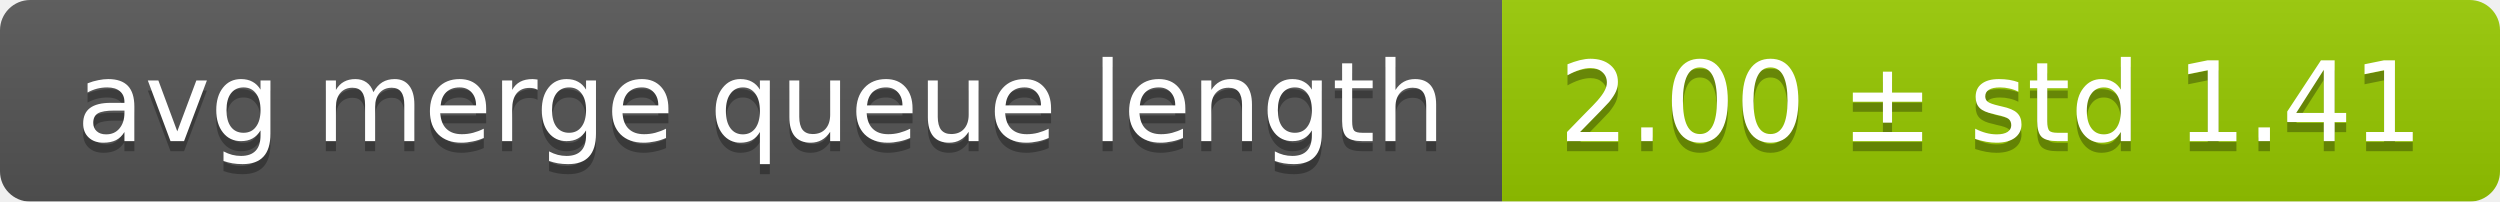
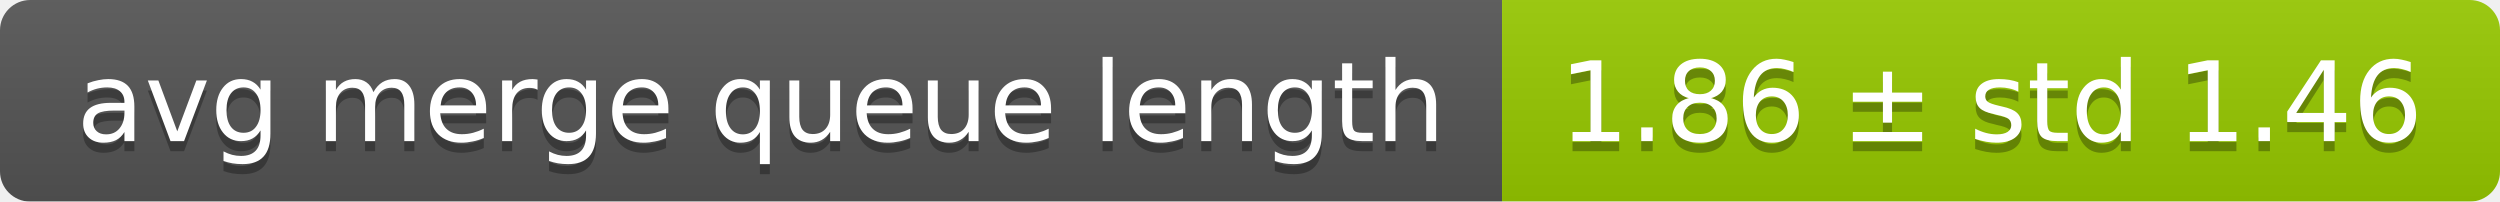
<svg xmlns="http://www.w3.org/2000/svg" width="248" height="20">
  <linearGradient id="smooth" x2="0" y2="100%">
    <stop offset="0" stop-color="#bbb" stop-opacity=".1" />
    <stop offset="1" stop-opacity=".1" />
  </linearGradient>
  <mask id="round">
    <rect width="248" height="20" rx="3" fill="#fff" />
  </mask>
  <g mask="url(#round)">
    <rect width="149" height="20" fill="#555" />
    <rect x="149" width="99" height="20" fill="#97ca00" />
    <rect width="248" height="20" fill="url(#smooth)" />
  </g>
  <g fill="#fff" text-anchor="middle" font-family="DejaVu Sans,Verdana,Geneva,sans-serif" font-size="11">
    <text x="75.5" y="15" fill="#010101" fill-opacity=".3">avg merge queue length</text>
    <text x="75.5" y="14">avg merge queue length</text>
-     <text x="197.5" y="15" fill="#010101" fill-opacity=".3">2.00 ± std 1.41</text>
-     <text x="197.5" y="14">2.00 ± std 1.41</text>
+     <text x="197.5" y="15" fill="#010101" fill-opacity=".3">1.86 ± std 1.46</text>
+     <text x="197.5" y="14">1.86 ± std 1.46</text>
  </g>
</svg>
